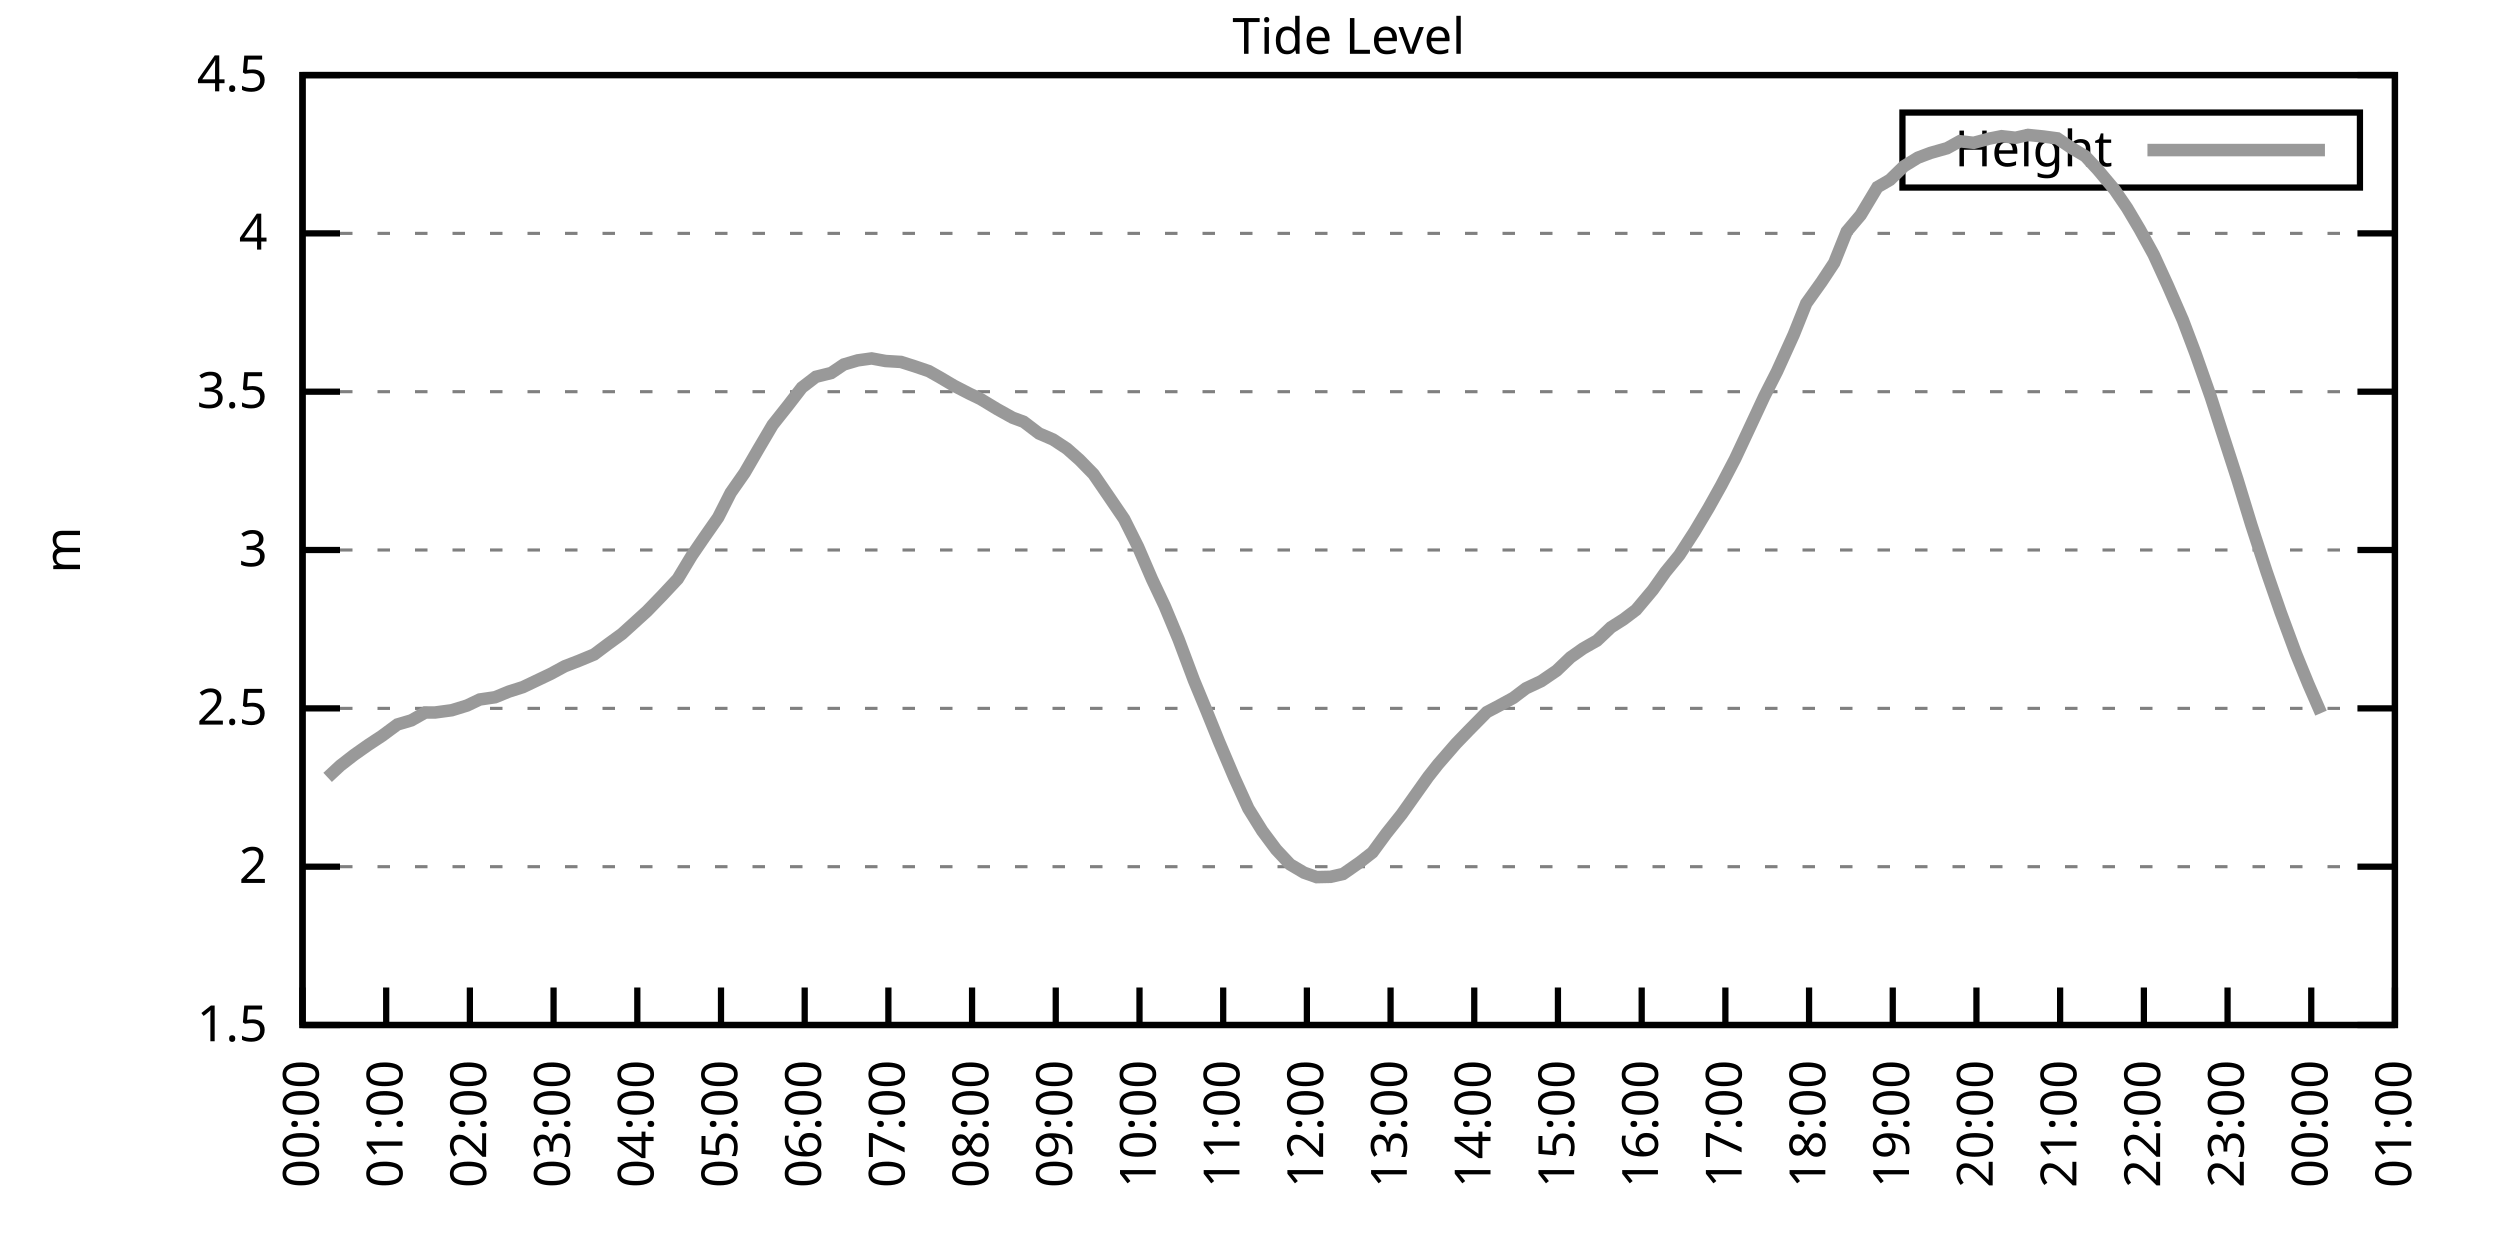
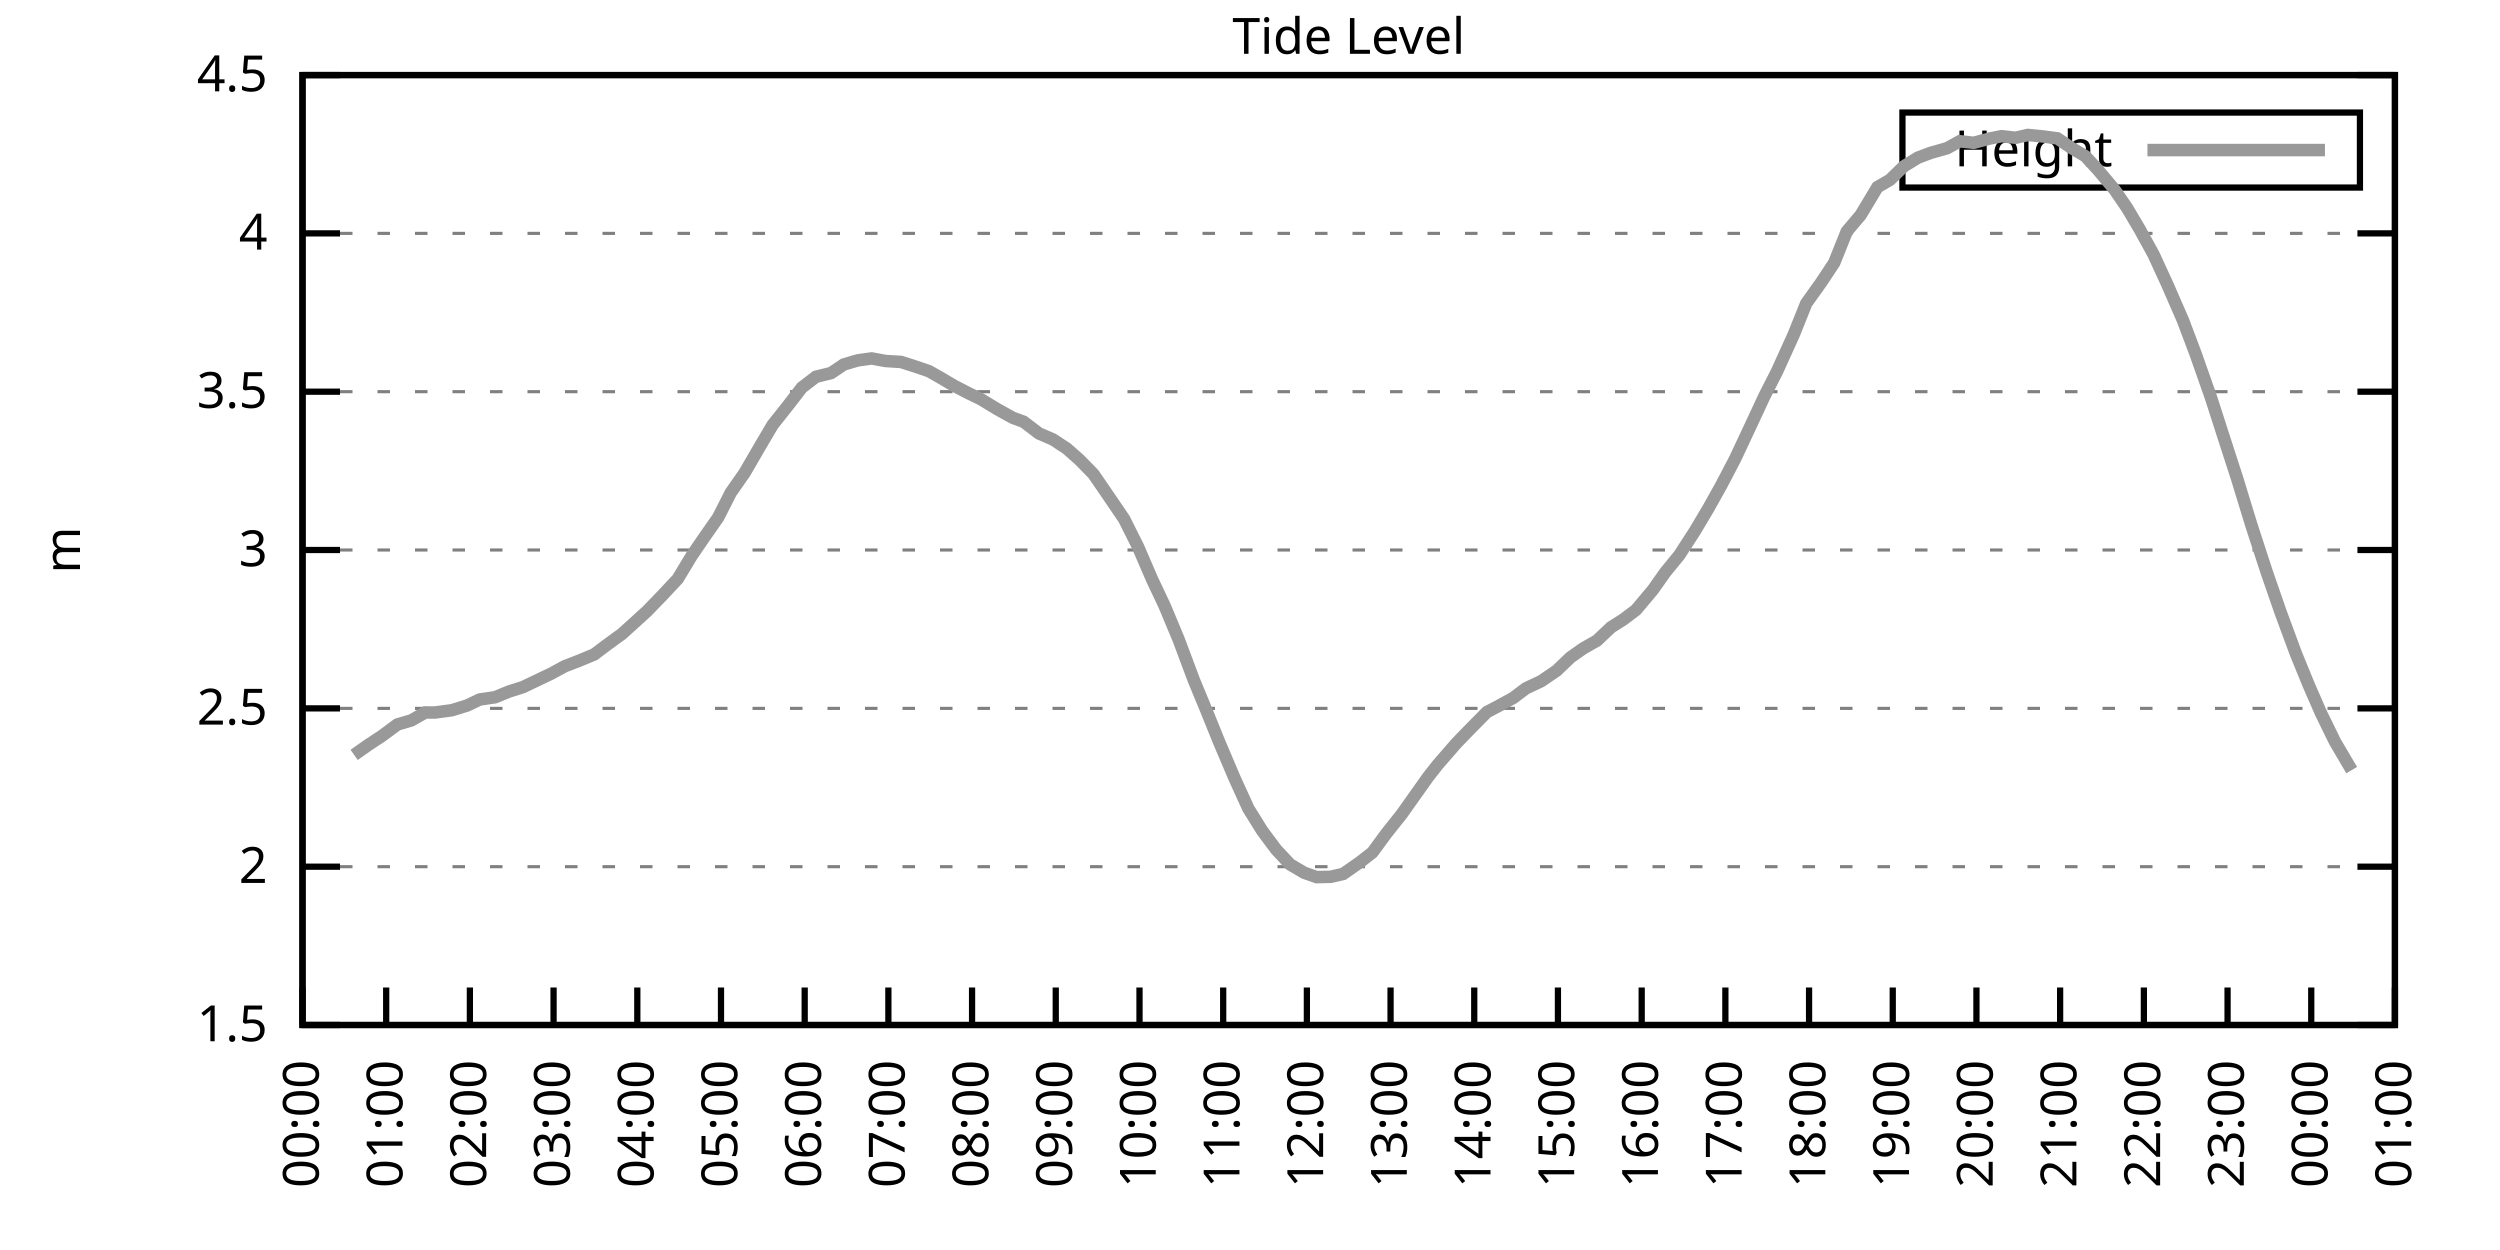
<svg xmlns="http://www.w3.org/2000/svg" xmlns:xlink="http://www.w3.org/1999/xlink" width="400" height="200" viewBox="0 0 400 200">
  <g id="gnuplot_canvas">
    <rect x="0" y="0" width="400" height="200" fill="none" />
    <defs>
      <circle id="gpDot" r="0.5" stroke-width="0.5" stroke="currentColor" />
      <path id="gpPt0" stroke-width="0.333" stroke="currentColor" d="M-1,0 h2 M0,-1 v2" />
      <path id="gpPt1" stroke-width="0.333" stroke="currentColor" d="M-1,-1 L1,1 M1,-1 L-1,1" />
      <path id="gpPt2" stroke-width="0.333" stroke="currentColor" d="M-1,0 L1,0 M0,-1 L0,1 M-1,-1 L1,1 M-1,1 L1,-1" />
      <rect id="gpPt3" stroke-width="0.333" stroke="currentColor" x="-1" y="-1" width="2" height="2" />
      <rect id="gpPt4" stroke-width="0.333" stroke="currentColor" fill="currentColor" x="-1" y="-1" width="2" height="2" />
      <circle id="gpPt5" stroke-width="0.333" stroke="currentColor" cx="0" cy="0" r="1" />
      <use xlink:href="#gpPt5" id="gpPt6" fill="currentColor" stroke="none" />
      <path id="gpPt7" stroke-width="0.333" stroke="currentColor" d="M0,-1.33 L-1.33,0.67 L1.33,0.67 z" />
      <use xlink:href="#gpPt7" id="gpPt8" fill="currentColor" stroke="none" />
      <use xlink:href="#gpPt7" id="gpPt9" stroke="currentColor" transform="rotate(180)" />
      <use xlink:href="#gpPt9" id="gpPt10" fill="currentColor" stroke="none" />
      <use xlink:href="#gpPt3" id="gpPt11" stroke="currentColor" transform="rotate(45)" />
      <use xlink:href="#gpPt11" id="gpPt12" fill="currentColor" stroke="none" />
      <path id="gpPt13" stroke-width="0.333" stroke="currentColor" d="M0,1.330 L1.265,0.411 L0.782,-1.067 L-0.782,-1.076 L-1.265,0.411 z" />
      <use xlink:href="#gpPt13" id="gpPt14" fill="currentColor" stroke="none" />
      <filter id="textbox" filterUnits="objectBoundingBox" x="0" y="0" height="1" width="1">
        <feFlood flood-color="white" flood-opacity="1" result="bgnd" />
        <feComposite in="SourceGraphic" in2="bgnd" operator="atop" />
      </filter>
      <filter id="greybox" filterUnits="objectBoundingBox" x="0" y="0" height="1" width="1">
        <feFlood flood-color="lightgrey" flood-opacity="1" result="grey" />
        <feComposite in="SourceGraphic" in2="grey" operator="atop" />
      </filter>
    </defs>
    <g fill="none" color="white" stroke="currentColor" stroke-width="1.00" stroke-linecap="butt" stroke-linejoin="miter">
</g>
    <g fill="none" color="black" stroke="currentColor" stroke-width="1.00" stroke-linecap="butt" stroke-linejoin="miter">
      <g stroke="none" shape-rendering="crispEdges">
        <polygon fill="rgb(255, 255, 255)" points="48.40,164.00 383.18,164.00 383.18,12.02 48.40,12.02 " />
      </g>
    </g>
    <g fill="none" color="black" stroke="currentColor" stroke-width="1.00" stroke-linecap="butt" stroke-linejoin="miter">
</g>
    <g fill="none" color="black" stroke="black" stroke-width="0.50" stroke-linecap="butt" stroke-linejoin="miter">
</g>
    <g fill="none" color="gray" stroke="currentColor" stroke-width="0.50" stroke-linecap="butt" stroke-linejoin="miter">
      <path stroke="gray" stroke-dasharray="2,4" class="gridline" d="M48.40,164.00 L383.19,164.00  " />
    </g>
    <g fill="none" color="gray" stroke="gray" stroke-width="1.00" stroke-linecap="butt" stroke-linejoin="miter">
</g>
    <g fill="none" color="black" stroke="currentColor" stroke-width="1.00" stroke-linecap="butt" stroke-linejoin="miter">
      <path stroke="black" d="M48.40,164.00 L54.40,164.00 M383.19,164.00 L377.19,164.00  " />
      <g transform="translate(42.80,166.60)" stroke="none" fill="black" font-family="Sans" font-size="8.00" text-anchor="end">
        <text>
          <tspan font-family="Sans"> 1.5</tspan>
        </text>
      </g>
    </g>
    <g fill="none" color="black" stroke="currentColor" stroke-width="1.00" stroke-linecap="butt" stroke-linejoin="miter">
</g>
    <g fill="none" color="black" stroke="black" stroke-width="0.50" stroke-linecap="butt" stroke-linejoin="miter">
</g>
    <g fill="none" color="gray" stroke="currentColor" stroke-width="0.50" stroke-linecap="butt" stroke-linejoin="miter">
      <path stroke="gray" stroke-dasharray="2,4" class="gridline" d="M48.40,138.67 L383.19,138.67  " />
    </g>
    <g fill="none" color="gray" stroke="gray" stroke-width="1.00" stroke-linecap="butt" stroke-linejoin="miter">
</g>
    <g fill="none" color="black" stroke="currentColor" stroke-width="1.00" stroke-linecap="butt" stroke-linejoin="miter">
      <path stroke="black" d="M48.40,138.67 L54.40,138.67 M383.19,138.67 L377.19,138.67  " />
      <g transform="translate(42.80,141.27)" stroke="none" fill="black" font-family="Sans" font-size="8.00" text-anchor="end">
        <text>
          <tspan font-family="Sans"> 2</tspan>
        </text>
      </g>
    </g>
    <g fill="none" color="black" stroke="currentColor" stroke-width="1.00" stroke-linecap="butt" stroke-linejoin="miter">
</g>
    <g fill="none" color="black" stroke="black" stroke-width="0.50" stroke-linecap="butt" stroke-linejoin="miter">
</g>
    <g fill="none" color="gray" stroke="currentColor" stroke-width="0.50" stroke-linecap="butt" stroke-linejoin="miter">
      <path stroke="gray" stroke-dasharray="2,4" class="gridline" d="M48.40,113.34 L383.19,113.34  " />
    </g>
    <g fill="none" color="gray" stroke="gray" stroke-width="1.00" stroke-linecap="butt" stroke-linejoin="miter">
</g>
    <g fill="none" color="black" stroke="currentColor" stroke-width="1.00" stroke-linecap="butt" stroke-linejoin="miter">
      <path stroke="black" d="M48.40,113.34 L54.40,113.34 M383.19,113.34 L377.19,113.34  " />
      <g transform="translate(42.80,115.94)" stroke="none" fill="black" font-family="Sans" font-size="8.00" text-anchor="end">
        <text>
          <tspan font-family="Sans"> 2.5</tspan>
        </text>
      </g>
    </g>
    <g fill="none" color="black" stroke="currentColor" stroke-width="1.00" stroke-linecap="butt" stroke-linejoin="miter">
</g>
    <g fill="none" color="black" stroke="black" stroke-width="0.50" stroke-linecap="butt" stroke-linejoin="miter">
</g>
    <g fill="none" color="gray" stroke="currentColor" stroke-width="0.50" stroke-linecap="butt" stroke-linejoin="miter">
      <path stroke="gray" stroke-dasharray="2,4" class="gridline" d="M48.40,88.00 L383.19,88.00  " />
    </g>
    <g fill="none" color="gray" stroke="gray" stroke-width="1.00" stroke-linecap="butt" stroke-linejoin="miter">
</g>
    <g fill="none" color="black" stroke="currentColor" stroke-width="1.00" stroke-linecap="butt" stroke-linejoin="miter">
      <path stroke="black" d="M48.40,88.00 L54.40,88.00 M383.19,88.00 L377.19,88.00  " />
      <g transform="translate(42.80,90.60)" stroke="none" fill="black" font-family="Sans" font-size="8.00" text-anchor="end">
        <text>
          <tspan font-family="Sans"> 3</tspan>
        </text>
      </g>
    </g>
    <g fill="none" color="black" stroke="currentColor" stroke-width="1.00" stroke-linecap="butt" stroke-linejoin="miter">
</g>
    <g fill="none" color="black" stroke="black" stroke-width="0.50" stroke-linecap="butt" stroke-linejoin="miter">
</g>
    <g fill="none" color="gray" stroke="currentColor" stroke-width="0.50" stroke-linecap="butt" stroke-linejoin="miter">
      <path stroke="gray" stroke-dasharray="2,4" class="gridline" d="M48.40,62.67 L383.19,62.67  " />
    </g>
    <g fill="none" color="gray" stroke="gray" stroke-width="1.00" stroke-linecap="butt" stroke-linejoin="miter">
</g>
    <g fill="none" color="black" stroke="currentColor" stroke-width="1.00" stroke-linecap="butt" stroke-linejoin="miter">
      <path stroke="black" d="M48.40,62.67 L54.40,62.67 M383.19,62.67 L377.19,62.67  " />
      <g transform="translate(42.80,65.27)" stroke="none" fill="black" font-family="Sans" font-size="8.00" text-anchor="end">
        <text>
          <tspan font-family="Sans"> 3.5</tspan>
        </text>
      </g>
    </g>
    <g fill="none" color="black" stroke="currentColor" stroke-width="1.00" stroke-linecap="butt" stroke-linejoin="miter">
</g>
    <g fill="none" color="black" stroke="black" stroke-width="0.50" stroke-linecap="butt" stroke-linejoin="miter">
</g>
    <g fill="none" color="gray" stroke="currentColor" stroke-width="0.50" stroke-linecap="butt" stroke-linejoin="miter">
      <path stroke="gray" stroke-dasharray="2,4" class="gridline" d="M48.40,37.34 L383.19,37.34  " />
    </g>
    <g fill="none" color="gray" stroke="gray" stroke-width="1.00" stroke-linecap="butt" stroke-linejoin="miter">
</g>
    <g fill="none" color="black" stroke="currentColor" stroke-width="1.00" stroke-linecap="butt" stroke-linejoin="miter">
      <path stroke="black" d="M48.40,37.34 L54.40,37.34 M383.19,37.34 L377.19,37.34  " />
      <g transform="translate(42.80,39.94)" stroke="none" fill="black" font-family="Sans" font-size="8.00" text-anchor="end">
        <text>
          <tspan font-family="Sans"> 4</tspan>
        </text>
      </g>
    </g>
    <g fill="none" color="black" stroke="currentColor" stroke-width="1.00" stroke-linecap="butt" stroke-linejoin="miter">
</g>
    <g fill="none" color="black" stroke="black" stroke-width="0.50" stroke-linecap="butt" stroke-linejoin="miter">
</g>
    <g fill="none" color="gray" stroke="currentColor" stroke-width="0.50" stroke-linecap="butt" stroke-linejoin="miter">
      <path stroke="gray" stroke-dasharray="2,4" class="gridline" d="M48.40,12.01 L383.19,12.01  " />
    </g>
    <g fill="none" color="gray" stroke="gray" stroke-width="1.00" stroke-linecap="butt" stroke-linejoin="miter">
</g>
    <g fill="none" color="black" stroke="currentColor" stroke-width="1.00" stroke-linecap="butt" stroke-linejoin="miter">
      <path stroke="black" d="M48.40,12.01 L54.40,12.01 M383.19,12.01 L377.19,12.01  " />
      <g transform="translate(42.80,14.61)" stroke="none" fill="black" font-family="Sans" font-size="8.00" text-anchor="end">
        <text>
          <tspan font-family="Sans"> 4.5</tspan>
        </text>
      </g>
    </g>
    <g fill="none" color="black" stroke="currentColor" stroke-width="1.00" stroke-linecap="butt" stroke-linejoin="miter">
      <path stroke="black" d="M48.40,164.00 L48.40,158.00  " />
      <g transform="translate(51.00,169.60) rotate(270.00)" stroke="none" fill="black" font-family="Sans" font-size="8.00" text-anchor="end">
        <text>
          <tspan font-family="Sans">00:00</tspan>
        </text>
      </g>
    </g>
    <g fill="none" color="black" stroke="currentColor" stroke-width="1.00" stroke-linecap="butt" stroke-linejoin="miter">
      <path stroke="black" d="M61.79,164.00 L61.79,158.00  " />
      <g transform="translate(64.39,169.60) rotate(270.00)" stroke="none" fill="black" font-family="Sans" font-size="8.00" text-anchor="end">
        <text>
          <tspan font-family="Sans">01:00</tspan>
        </text>
      </g>
    </g>
    <g fill="none" color="black" stroke="currentColor" stroke-width="1.00" stroke-linecap="butt" stroke-linejoin="miter">
      <path stroke="black" d="M75.18,164.00 L75.18,158.00  " />
      <g transform="translate(77.78,169.60) rotate(270.00)" stroke="none" fill="black" font-family="Sans" font-size="8.00" text-anchor="end">
        <text>
          <tspan font-family="Sans">02:00</tspan>
        </text>
      </g>
    </g>
    <g fill="none" color="black" stroke="currentColor" stroke-width="1.00" stroke-linecap="butt" stroke-linejoin="miter">
      <path stroke="black" d="M88.57,164.00 L88.57,158.00  " />
      <g transform="translate(91.17,169.60) rotate(270.00)" stroke="none" fill="black" font-family="Sans" font-size="8.00" text-anchor="end">
        <text>
          <tspan font-family="Sans">03:00</tspan>
        </text>
      </g>
    </g>
    <g fill="none" color="black" stroke="currentColor" stroke-width="1.00" stroke-linecap="butt" stroke-linejoin="miter">
      <path stroke="black" d="M101.97,164.00 L101.97,158.00  " />
      <g transform="translate(104.57,169.60) rotate(270.00)" stroke="none" fill="black" font-family="Sans" font-size="8.00" text-anchor="end">
        <text>
          <tspan font-family="Sans">04:00</tspan>
        </text>
      </g>
    </g>
    <g fill="none" color="black" stroke="currentColor" stroke-width="1.00" stroke-linecap="butt" stroke-linejoin="miter">
      <path stroke="black" d="M115.36,164.00 L115.36,158.00  " />
      <g transform="translate(117.96,169.60) rotate(270.00)" stroke="none" fill="black" font-family="Sans" font-size="8.00" text-anchor="end">
        <text>
          <tspan font-family="Sans">05:00</tspan>
        </text>
      </g>
    </g>
    <g fill="none" color="black" stroke="currentColor" stroke-width="1.00" stroke-linecap="butt" stroke-linejoin="miter">
      <path stroke="black" d="M128.75,164.00 L128.75,158.00  " />
      <g transform="translate(131.35,169.60) rotate(270.00)" stroke="none" fill="black" font-family="Sans" font-size="8.00" text-anchor="end">
        <text>
          <tspan font-family="Sans">06:00</tspan>
        </text>
      </g>
    </g>
    <g fill="none" color="black" stroke="currentColor" stroke-width="1.00" stroke-linecap="butt" stroke-linejoin="miter">
      <path stroke="black" d="M142.14,164.00 L142.14,158.00  " />
      <g transform="translate(144.74,169.60) rotate(270.00)" stroke="none" fill="black" font-family="Sans" font-size="8.00" text-anchor="end">
        <text>
          <tspan font-family="Sans">07:00</tspan>
        </text>
      </g>
    </g>
    <g fill="none" color="black" stroke="currentColor" stroke-width="1.00" stroke-linecap="butt" stroke-linejoin="miter">
      <path stroke="black" d="M155.53,164.00 L155.53,158.00  " />
      <g transform="translate(158.13,169.60) rotate(270.00)" stroke="none" fill="black" font-family="Sans" font-size="8.00" text-anchor="end">
        <text>
          <tspan font-family="Sans">08:00</tspan>
        </text>
      </g>
    </g>
    <g fill="none" color="black" stroke="currentColor" stroke-width="1.00" stroke-linecap="butt" stroke-linejoin="miter">
      <path stroke="black" d="M168.92,164.00 L168.92,158.00  " />
      <g transform="translate(171.52,169.60) rotate(270.00)" stroke="none" fill="black" font-family="Sans" font-size="8.00" text-anchor="end">
        <text>
          <tspan font-family="Sans">09:00</tspan>
        </text>
      </g>
    </g>
    <g fill="none" color="black" stroke="currentColor" stroke-width="1.00" stroke-linecap="butt" stroke-linejoin="miter">
      <path stroke="black" d="M182.32,164.00 L182.32,158.00  " />
      <g transform="translate(184.92,169.60) rotate(270.00)" stroke="none" fill="black" font-family="Sans" font-size="8.00" text-anchor="end">
        <text>
          <tspan font-family="Sans">10:00</tspan>
        </text>
      </g>
    </g>
    <g fill="none" color="black" stroke="currentColor" stroke-width="1.00" stroke-linecap="butt" stroke-linejoin="miter">
      <path stroke="black" d="M195.71,164.00 L195.71,158.00  " />
      <g transform="translate(198.31,169.60) rotate(270.00)" stroke="none" fill="black" font-family="Sans" font-size="8.00" text-anchor="end">
        <text>
          <tspan font-family="Sans">11:00</tspan>
        </text>
      </g>
    </g>
    <g fill="none" color="black" stroke="currentColor" stroke-width="1.00" stroke-linecap="butt" stroke-linejoin="miter">
      <path stroke="black" d="M209.10,164.00 L209.10,158.00  " />
      <g transform="translate(211.70,169.60) rotate(270.00)" stroke="none" fill="black" font-family="Sans" font-size="8.00" text-anchor="end">
        <text>
          <tspan font-family="Sans">12:00</tspan>
        </text>
      </g>
    </g>
    <g fill="none" color="black" stroke="currentColor" stroke-width="1.00" stroke-linecap="butt" stroke-linejoin="miter">
      <path stroke="black" d="M222.49,164.00 L222.49,158.00  " />
      <g transform="translate(225.09,169.60) rotate(270.00)" stroke="none" fill="black" font-family="Sans" font-size="8.00" text-anchor="end">
        <text>
          <tspan font-family="Sans">13:00</tspan>
        </text>
      </g>
    </g>
    <g fill="none" color="black" stroke="currentColor" stroke-width="1.00" stroke-linecap="butt" stroke-linejoin="miter">
      <path stroke="black" d="M235.88,164.00 L235.88,158.00  " />
      <g transform="translate(238.48,169.60) rotate(270.00)" stroke="none" fill="black" font-family="Sans" font-size="8.00" text-anchor="end">
        <text>
          <tspan font-family="Sans">14:00</tspan>
        </text>
      </g>
    </g>
    <g fill="none" color="black" stroke="currentColor" stroke-width="1.00" stroke-linecap="butt" stroke-linejoin="miter">
      <path stroke="black" d="M249.27,164.00 L249.27,158.00  " />
      <g transform="translate(251.87,169.60) rotate(270.00)" stroke="none" fill="black" font-family="Sans" font-size="8.00" text-anchor="end">
        <text>
          <tspan font-family="Sans">15:00</tspan>
        </text>
      </g>
    </g>
    <g fill="none" color="black" stroke="currentColor" stroke-width="1.00" stroke-linecap="butt" stroke-linejoin="miter">
      <path stroke="black" d="M262.67,164.00 L262.67,158.00  " />
      <g transform="translate(265.27,169.60) rotate(270.00)" stroke="none" fill="black" font-family="Sans" font-size="8.00" text-anchor="end">
        <text>
          <tspan font-family="Sans">16:00</tspan>
        </text>
      </g>
    </g>
    <g fill="none" color="black" stroke="currentColor" stroke-width="1.00" stroke-linecap="butt" stroke-linejoin="miter">
      <path stroke="black" d="M276.06,164.00 L276.06,158.00  " />
      <g transform="translate(278.66,169.60) rotate(270.00)" stroke="none" fill="black" font-family="Sans" font-size="8.00" text-anchor="end">
        <text>
          <tspan font-family="Sans">17:00</tspan>
        </text>
      </g>
    </g>
    <g fill="none" color="black" stroke="currentColor" stroke-width="1.00" stroke-linecap="butt" stroke-linejoin="miter">
      <path stroke="black" d="M289.45,164.00 L289.45,158.00  " />
      <g transform="translate(292.05,169.60) rotate(270.00)" stroke="none" fill="black" font-family="Sans" font-size="8.00" text-anchor="end">
        <text>
          <tspan font-family="Sans">18:00</tspan>
        </text>
      </g>
    </g>
    <g fill="none" color="black" stroke="currentColor" stroke-width="1.00" stroke-linecap="butt" stroke-linejoin="miter">
      <path stroke="black" d="M302.84,164.00 L302.84,158.00  " />
      <g transform="translate(305.44,169.60) rotate(270.00)" stroke="none" fill="black" font-family="Sans" font-size="8.00" text-anchor="end">
        <text>
          <tspan font-family="Sans">19:00</tspan>
        </text>
      </g>
    </g>
    <g fill="none" color="black" stroke="currentColor" stroke-width="1.00" stroke-linecap="butt" stroke-linejoin="miter">
      <path stroke="black" d="M316.23,164.00 L316.23,158.00  " />
      <g transform="translate(318.83,169.60) rotate(270.00)" stroke="none" fill="black" font-family="Sans" font-size="8.00" text-anchor="end">
        <text>
          <tspan font-family="Sans">20:00</tspan>
        </text>
      </g>
    </g>
    <g fill="none" color="black" stroke="currentColor" stroke-width="1.00" stroke-linecap="butt" stroke-linejoin="miter">
      <path stroke="black" d="M329.62,164.00 L329.62,158.00  " />
      <g transform="translate(332.22,169.60) rotate(270.00)" stroke="none" fill="black" font-family="Sans" font-size="8.00" text-anchor="end">
        <text>
          <tspan font-family="Sans">21:00</tspan>
        </text>
      </g>
    </g>
    <g fill="none" color="black" stroke="currentColor" stroke-width="1.00" stroke-linecap="butt" stroke-linejoin="miter">
      <path stroke="black" d="M343.02,164.00 L343.02,158.00  " />
      <g transform="translate(345.62,169.60) rotate(270.00)" stroke="none" fill="black" font-family="Sans" font-size="8.00" text-anchor="end">
        <text>
          <tspan font-family="Sans">22:00</tspan>
        </text>
      </g>
    </g>
    <g fill="none" color="black" stroke="currentColor" stroke-width="1.00" stroke-linecap="butt" stroke-linejoin="miter">
      <path stroke="black" d="M356.41,164.00 L356.41,158.00  " />
      <g transform="translate(359.01,169.60) rotate(270.00)" stroke="none" fill="black" font-family="Sans" font-size="8.00" text-anchor="end">
        <text>
          <tspan font-family="Sans">23:00</tspan>
        </text>
      </g>
    </g>
    <g fill="none" color="black" stroke="currentColor" stroke-width="1.00" stroke-linecap="butt" stroke-linejoin="miter">
      <path stroke="black" d="M369.80,164.00 L369.80,158.00  " />
      <g transform="translate(372.40,169.60) rotate(270.00)" stroke="none" fill="black" font-family="Sans" font-size="8.00" text-anchor="end">
        <text>
          <tspan font-family="Sans">00:00</tspan>
        </text>
      </g>
    </g>
    <g fill="none" color="black" stroke="currentColor" stroke-width="1.00" stroke-linecap="butt" stroke-linejoin="miter">
      <path stroke="black" d="M383.19,164.00 L383.19,158.00  " />
      <g transform="translate(385.79,169.60) rotate(270.00)" stroke="none" fill="black" font-family="Sans" font-size="8.00" text-anchor="end">
        <text>
          <tspan font-family="Sans">01:00</tspan>
        </text>
      </g>
    </g>
    <g fill="none" color="black" stroke="currentColor" stroke-width="1.00" stroke-linecap="butt" stroke-linejoin="miter">
</g>
    <g fill="none" color="black" stroke="currentColor" stroke-width="1.00" stroke-linecap="butt" stroke-linejoin="miter">
      <path stroke="black" d="M48.40,12.01 L48.40,164.00 L383.19,164.00 L383.19,12.01 L48.40,12.01 Z  " />
    </g>
    <g fill="none" color="black" stroke="currentColor" stroke-width="1.00" stroke-linecap="butt" stroke-linejoin="miter">
</g>
    <g fill="none" color="black" stroke="currentColor" stroke-width="1.00" stroke-linecap="butt" stroke-linejoin="miter">
      <path stroke="black" d="M304.39,30.01 L304.39,18.01 L377.59,18.01 L377.59,30.01 L304.39,30.01 Z  " />
    </g>
    <g id="Tide_level_plot_1">
      <g fill="none" color="white" stroke="black" stroke-width="2.00" stroke-linecap="butt" stroke-linejoin="miter">
</g>
      <g fill="none" color="black" stroke="currentColor" stroke-width="2.00" stroke-linecap="butt" stroke-linejoin="miter">
        <g transform="translate(337.99,26.61)" stroke="none" fill="black" font-family="Sans" font-size="8.00" text-anchor="end">
          <text>
            <tspan font-family="Sans">Height</tspan>
          </text>
        </g>
      </g>
      <g fill="none" color="black" stroke="currentColor" stroke-width="2.00" stroke-linecap="butt" stroke-linejoin="miter">
-         <path stroke="rgb(153, 153, 153)" d="M343.59,24.01 L371.99,24.01 M52.42,124.38 L54.43,122.51 L56.66,120.78 L58.89,119.21 L61.12,117.74 L63.58,115.92   L65.81,115.26 L68.04,114.00 L69.60,114.00 L72.28,113.64 L74.74,112.88 L76.75,111.92 L79.20,111.56 L81.43,110.65   L83.66,109.94 L88.13,107.81 L90.36,106.60 L92.59,105.74 L95.05,104.72 L97.28,103.05 L99.51,101.43 L101.30,99.81   L103.53,97.78 L105.98,95.25 L108.44,92.62 L110.67,88.92 L112.68,85.98 L114.91,82.79 L116.92,78.83 L119.15,75.64   L121.38,71.79 L123.62,67.99 L126.07,64.90 L128.30,62.01 L130.54,60.29 L132.99,59.68 L135.00,58.32 L137.23,57.66   L139.46,57.35 L141.69,57.76 L144.15,57.91 L146.38,58.62 L148.61,59.38 L150.40,60.39 L152.63,61.71 L155.09,62.98   L156.87,63.84 L159.55,65.46 L162.01,66.83 L163.79,67.49 L166.25,69.36 L168.48,70.32 L170.71,71.79 L172.72,73.57   L174.95,75.85 L177.41,79.44 L179.86,83.04 L182.09,87.50 L184.32,92.67 L186.33,96.92 L188.57,102.29 L191.02,108.83   L193.03,113.69 L195.04,118.66 L197.49,124.43 L199.73,129.35 L201.96,132.94 L204.19,135.93 L206.42,138.31 L208.65,139.63   L210.66,140.34 L212.89,140.29 L214.90,139.83 L217.58,137.96 L219.59,136.39 L221.82,133.35 L224.28,130.26 L226.29,127.42   L228.52,124.28 L230.08,122.30 L232.98,118.96 L234.99,116.88 L237.89,113.94 L239.90,112.88 L242.13,111.66 L244.14,110.14   L246.60,108.98 L249.05,107.31 L251.28,105.18 L253.29,103.76 L255.52,102.49 L257.76,100.37 L259.76,99.10 L261.77,97.58   L264.45,94.39 L266.46,91.55 L268.69,88.82 L271.15,85.02 L273.38,81.27 L275.39,77.67 L277.62,73.41 L280.30,67.69   L282.31,63.38 L284.32,59.43 L286.99,53.55 L289.00,48.54 L291.46,45.09 L293.47,42.05 L295.48,37.04 L297.71,34.40   L300.39,29.94 L302.39,28.78 L304.63,26.60 L306.86,25.23 L308.87,24.47 L311.54,23.71 L313.55,22.60 L315.79,22.85   L318.24,22.19 L320.25,21.79 L322.48,22.04 L324.49,21.59 L326.95,21.84 L329.18,22.14 L331.41,23.66 L333.64,24.98   L335.65,27.16 L338.33,30.35 L340.34,33.29 L342.35,36.68 L344.58,40.74 L346.81,45.60 L349.26,51.22 L351.27,56.54   L353.73,63.53 L355.74,69.77 L357.97,76.66 L360.20,83.95 L362.66,91.50 L364.89,97.94 L367.34,104.57 L369.35,109.49   L371.36,114.10  " />
+         <path stroke="rgb(153, 153, 153)" d="M343.59,24.01 L371.99,24.01 M56.66,120.78 L58.89,119.21 L61.12,117.74 L63.58,115.92 L65.81,115.26 L68.04,114.00   L69.60,114.00 L72.28,113.64 L74.74,112.88 L76.75,111.92 L79.20,111.56 L81.43,110.65 L83.66,109.94 L88.13,107.81   L90.36,106.60 L92.59,105.74 L95.05,104.72 L97.28,103.05 L99.51,101.43 L101.30,99.81 L103.53,97.78 L105.98,95.25   L108.44,92.62 L110.67,88.92 L112.68,85.98 L114.91,82.79 L116.92,78.83 L119.15,75.64 L121.38,71.79 L123.62,67.99   L126.07,64.90 L128.30,62.01 L130.54,60.29 L132.99,59.68 L135.00,58.32 L137.23,57.66 L139.46,57.35 L141.69,57.76   L144.15,57.91 L146.38,58.62 L148.61,59.38 L150.40,60.39 L152.63,61.71 L155.09,62.98 L156.87,63.84 L159.55,65.46   L162.01,66.83 L163.79,67.49 L166.25,69.36 L168.48,70.32 L170.71,71.79 L172.72,73.57 L174.95,75.85 L177.41,79.44   L179.86,83.04 L182.09,87.50 L184.32,92.67 L186.33,96.92 L188.57,102.29 L191.02,108.83 L193.03,113.69 L195.04,118.66   L197.49,124.43 L199.73,129.35 L201.96,132.94 L204.19,135.93 L206.42,138.31 L208.65,139.63 L210.66,140.34 L212.89,140.29   L214.90,139.83 L217.58,137.96 L219.59,136.39 L221.82,133.35 L224.28,130.26 L226.29,127.42 L228.52,124.28 L230.08,122.30   L232.98,118.96 L234.99,116.88 L237.89,113.94 L239.90,112.88 L242.13,111.66 L244.14,110.14 L246.60,108.98 L249.05,107.31   L251.28,105.18 L253.29,103.76 L255.52,102.49 L257.76,100.37 L259.76,99.10 L261.77,97.58 L264.45,94.39 L266.46,91.55   L268.69,88.82 L271.15,85.02 L273.38,81.27 L275.39,77.67 L277.62,73.41 L280.30,67.69 L282.31,63.38 L284.32,59.43   L286.99,53.55 L289.00,48.54 L291.46,45.09 L293.47,42.05 L295.48,37.04 L297.71,34.40 L300.39,29.94 L302.39,28.78   L304.63,26.60 L306.86,25.23 L308.87,24.47 L311.54,23.71 L313.55,22.60 L315.79,22.85 L318.24,22.19 L320.25,21.79   L322.48,22.04 L324.49,21.59 L326.95,21.84 L329.18,22.14 L331.41,23.66 L333.64,24.98 L335.65,27.16 L338.33,30.35   L340.34,33.29 L342.35,36.68 L344.58,40.74 L346.81,45.60 L349.26,51.22 L351.27,56.54 L353.73,63.53 L355.74,69.77   L357.97,76.66 L360.20,83.95 L362.66,91.50 L364.89,97.94 L367.34,104.57 L369.35,109.49 L371.36,114.10 L373.59,118.66   L376.27,123.22  " />
      </g>
    </g>
    <g fill="none" color="black" stroke="currentColor" stroke-width="2.00" stroke-linecap="butt" stroke-linejoin="miter">
</g>
    <g fill="none" color="black" stroke="black" stroke-width="1.00" stroke-linecap="butt" stroke-linejoin="miter">
</g>
    <g fill="none" color="black" stroke="currentColor" stroke-width="1.00" stroke-linecap="butt" stroke-linejoin="miter">
      <path stroke="black" d="M48.40,12.01 L48.40,164.00 L383.19,164.00 L383.19,12.01 L48.40,12.01 Z  " />
      <g transform="translate(12.80,88.01) rotate(270.00)" stroke="none" fill="black" font-family="Sans" font-size="8.00" text-anchor="middle">
        <text>
          <tspan font-family="Sans">m</tspan>
        </text>
      </g>
    </g>
    <g fill="none" color="black" stroke="currentColor" stroke-width="1.00" stroke-linecap="butt" stroke-linejoin="miter">
</g>
    <g fill="none" color="black" stroke="currentColor" stroke-width="1.00" stroke-linecap="butt" stroke-linejoin="miter">
      <g transform="translate(215.79,8.61)" stroke="none" fill="black" font-family="Sans" font-size="8.00" text-anchor="middle">
        <text>
          <tspan font-family="Sans">Tide Level</tspan>
        </text>
      </g>
    </g>
    <g fill="none" color="black" stroke="currentColor" stroke-width="1.00" stroke-linecap="butt" stroke-linejoin="miter">
</g>
  </g>
</svg>
